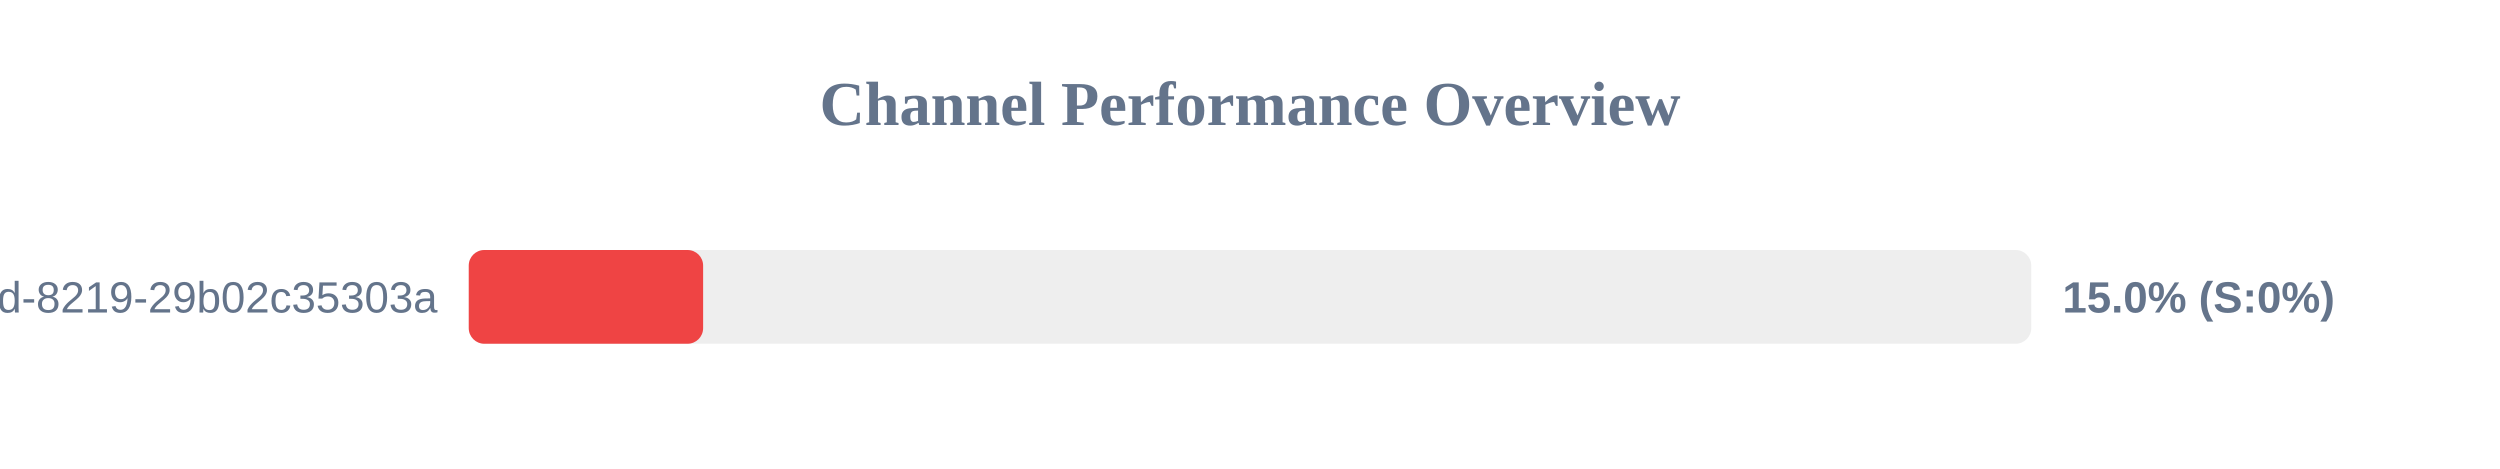
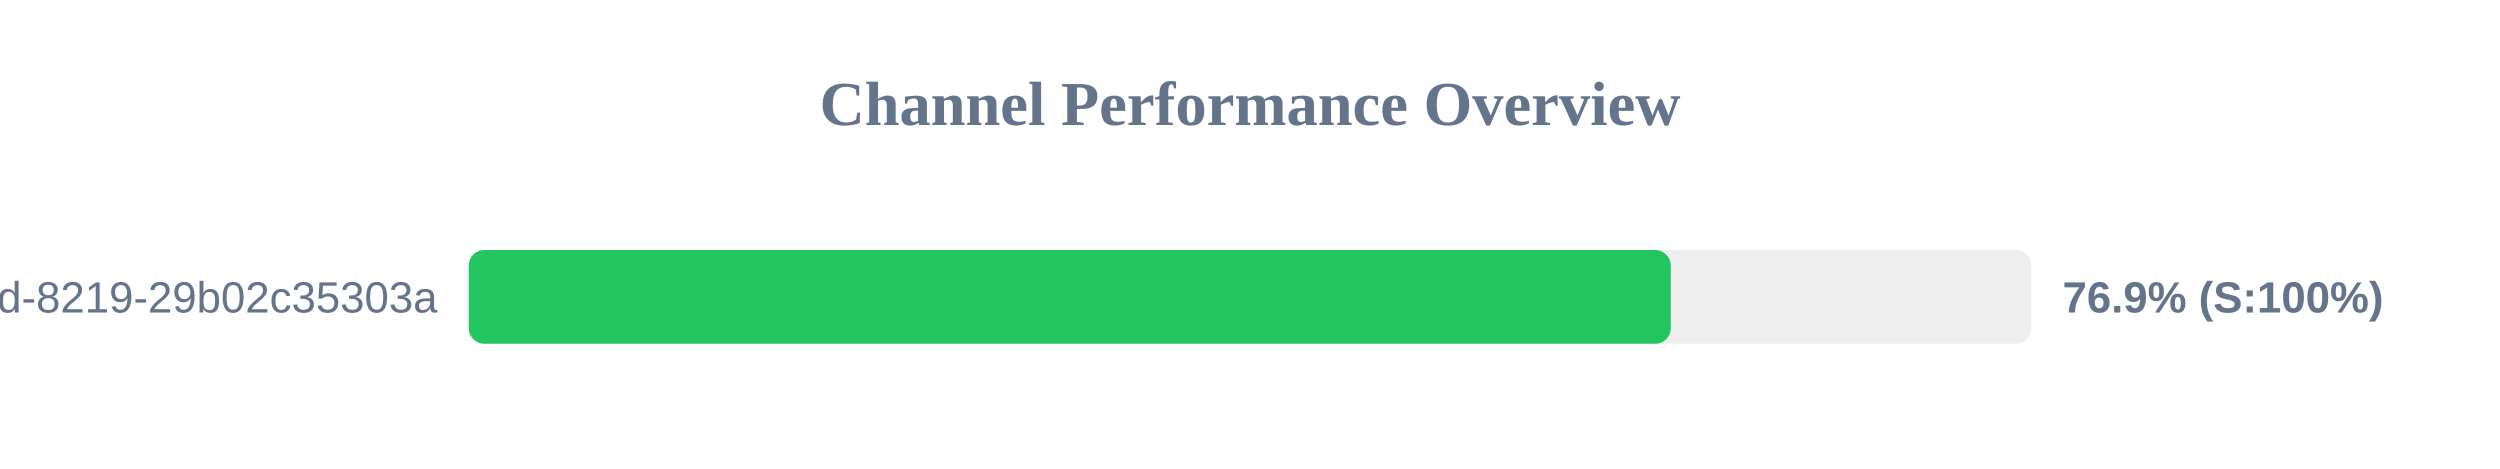
<svg xmlns="http://www.w3.org/2000/svg" width="800" height="150" version="1.1">
  <style>
        .row { font: 14px Arial; fill: #64748b; }
        .score { font: bold 14px Arial; fill: #64748b; }
    </style>
  <text x="400" y="40" text-anchor="middle" font-size="20px" font-weight="bold" fill="#64748b">Channel Performance Overview</text>
  <rect x="150" y="80" width="500" height="30" fill="#eee" rx="5" />
-   <rect x="150" y="80" width="75.0" height="30" fill="#ef4444" rx="5" />
+   <rect x="150" y="80" width="384.65" height="30" fill="#22c55e" rx="5" />
  <text x="140" y="100" text-anchor="end" class="row">?uuid=5eaa121d-4362-444d-8219-29b02c35303a</text>
-   <text x="660" y="100" text-anchor="start" class="score">15.0% (S:0%)</text>
+   <text x="660" y="100" text-anchor="start" class="score">76.9% (S:100%)</text>
</svg>
